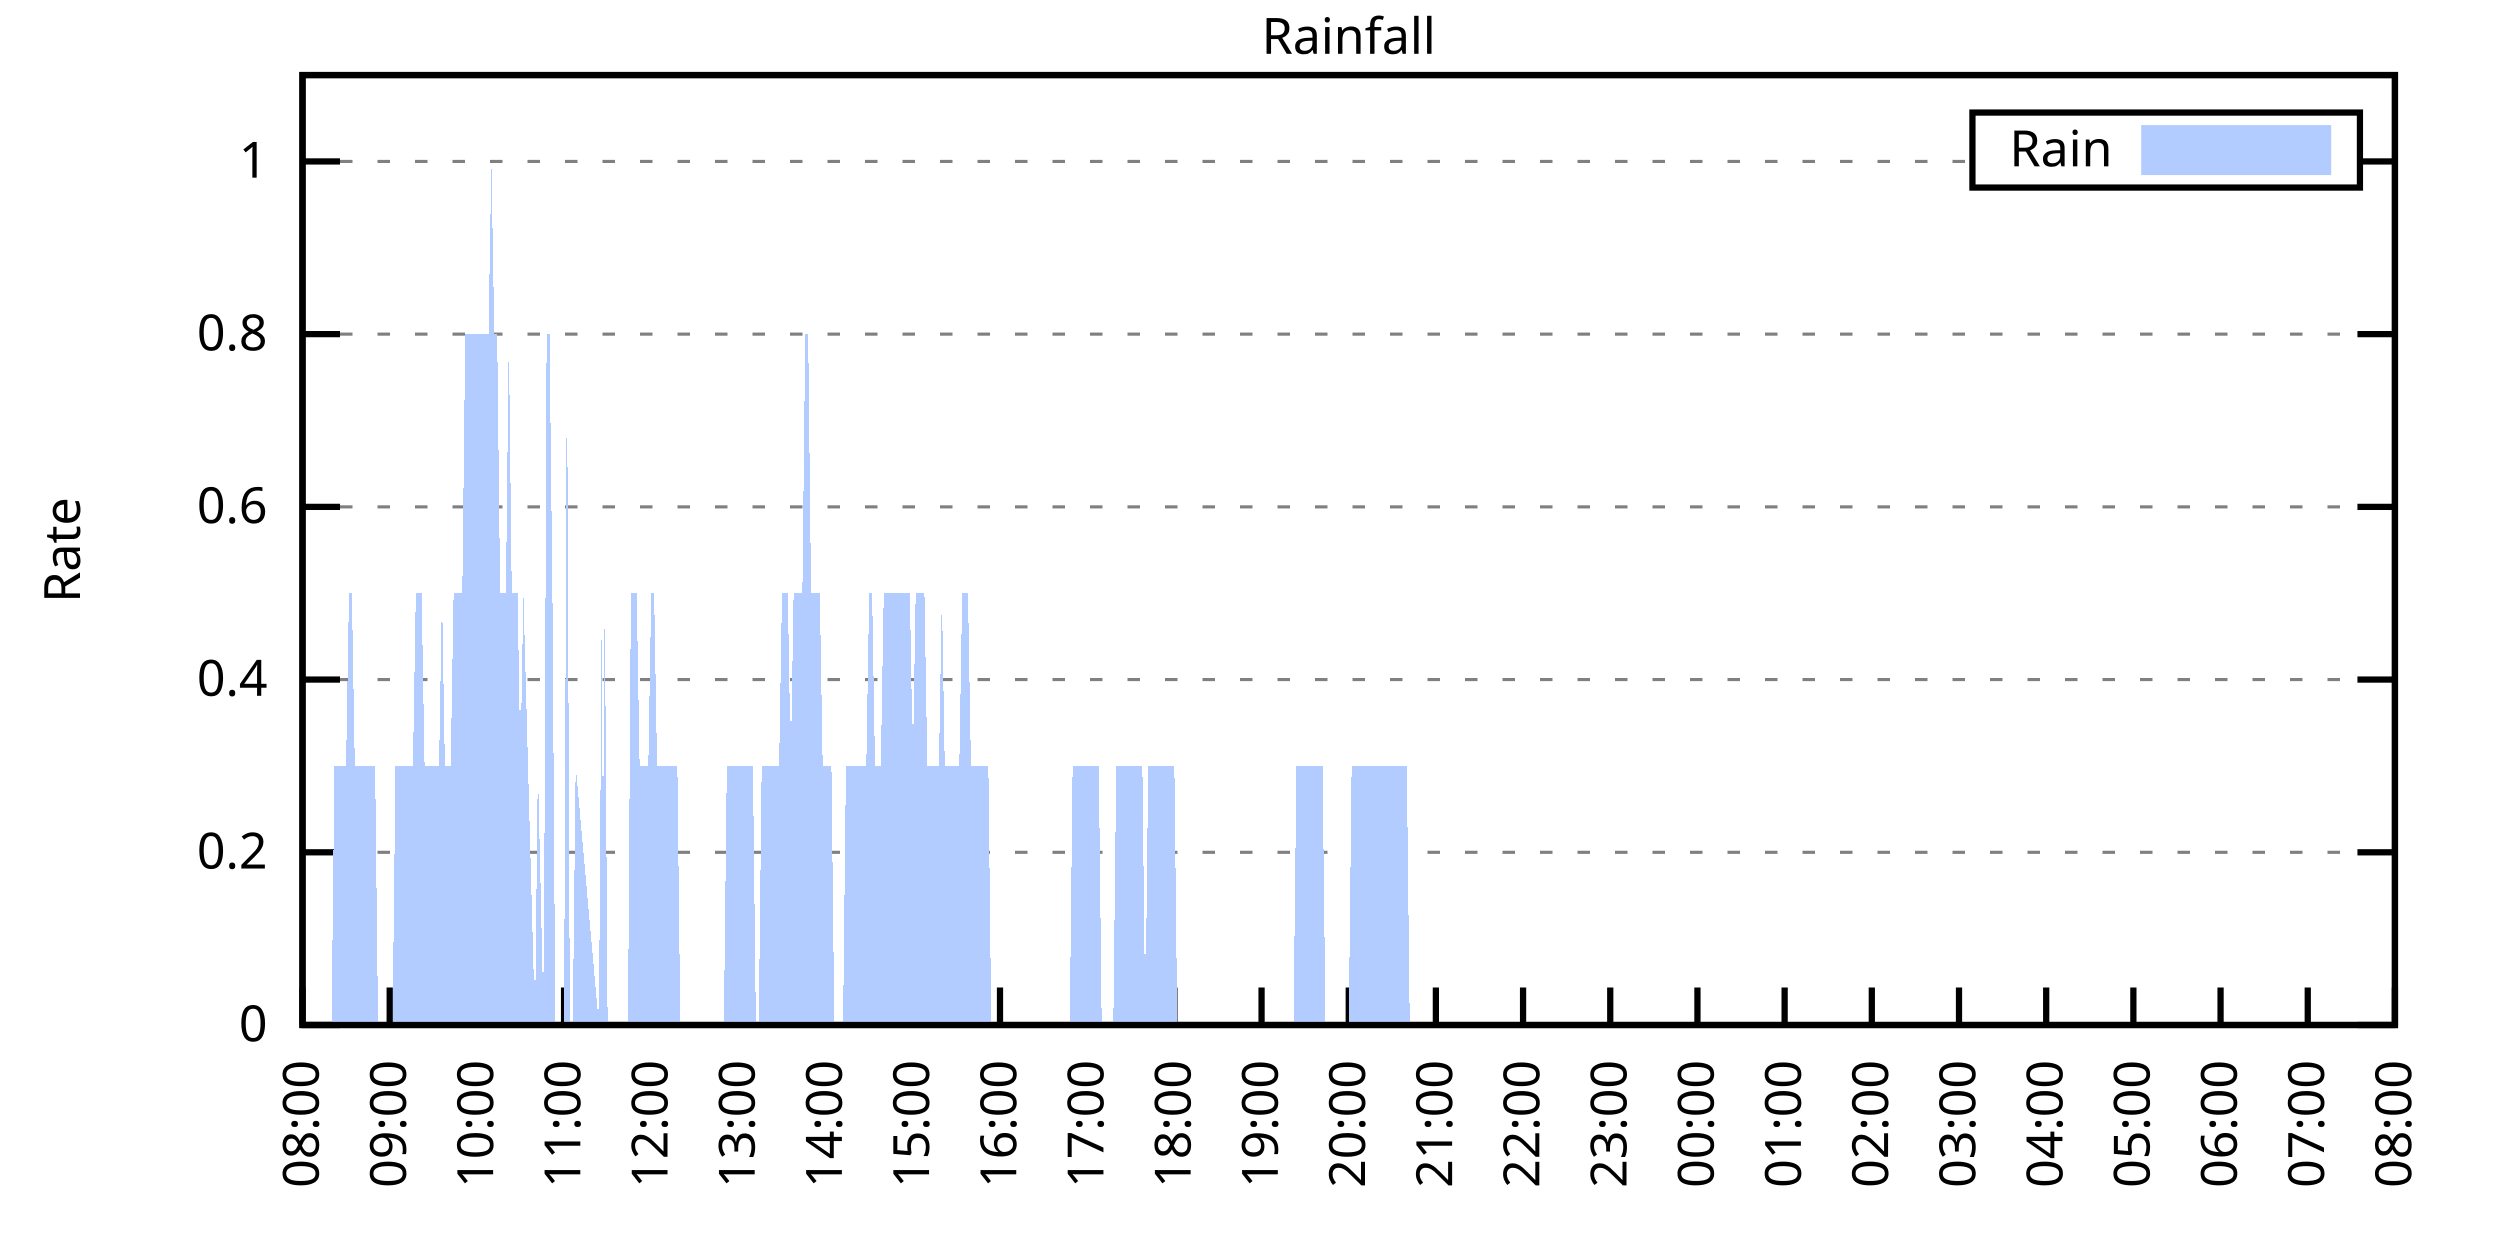
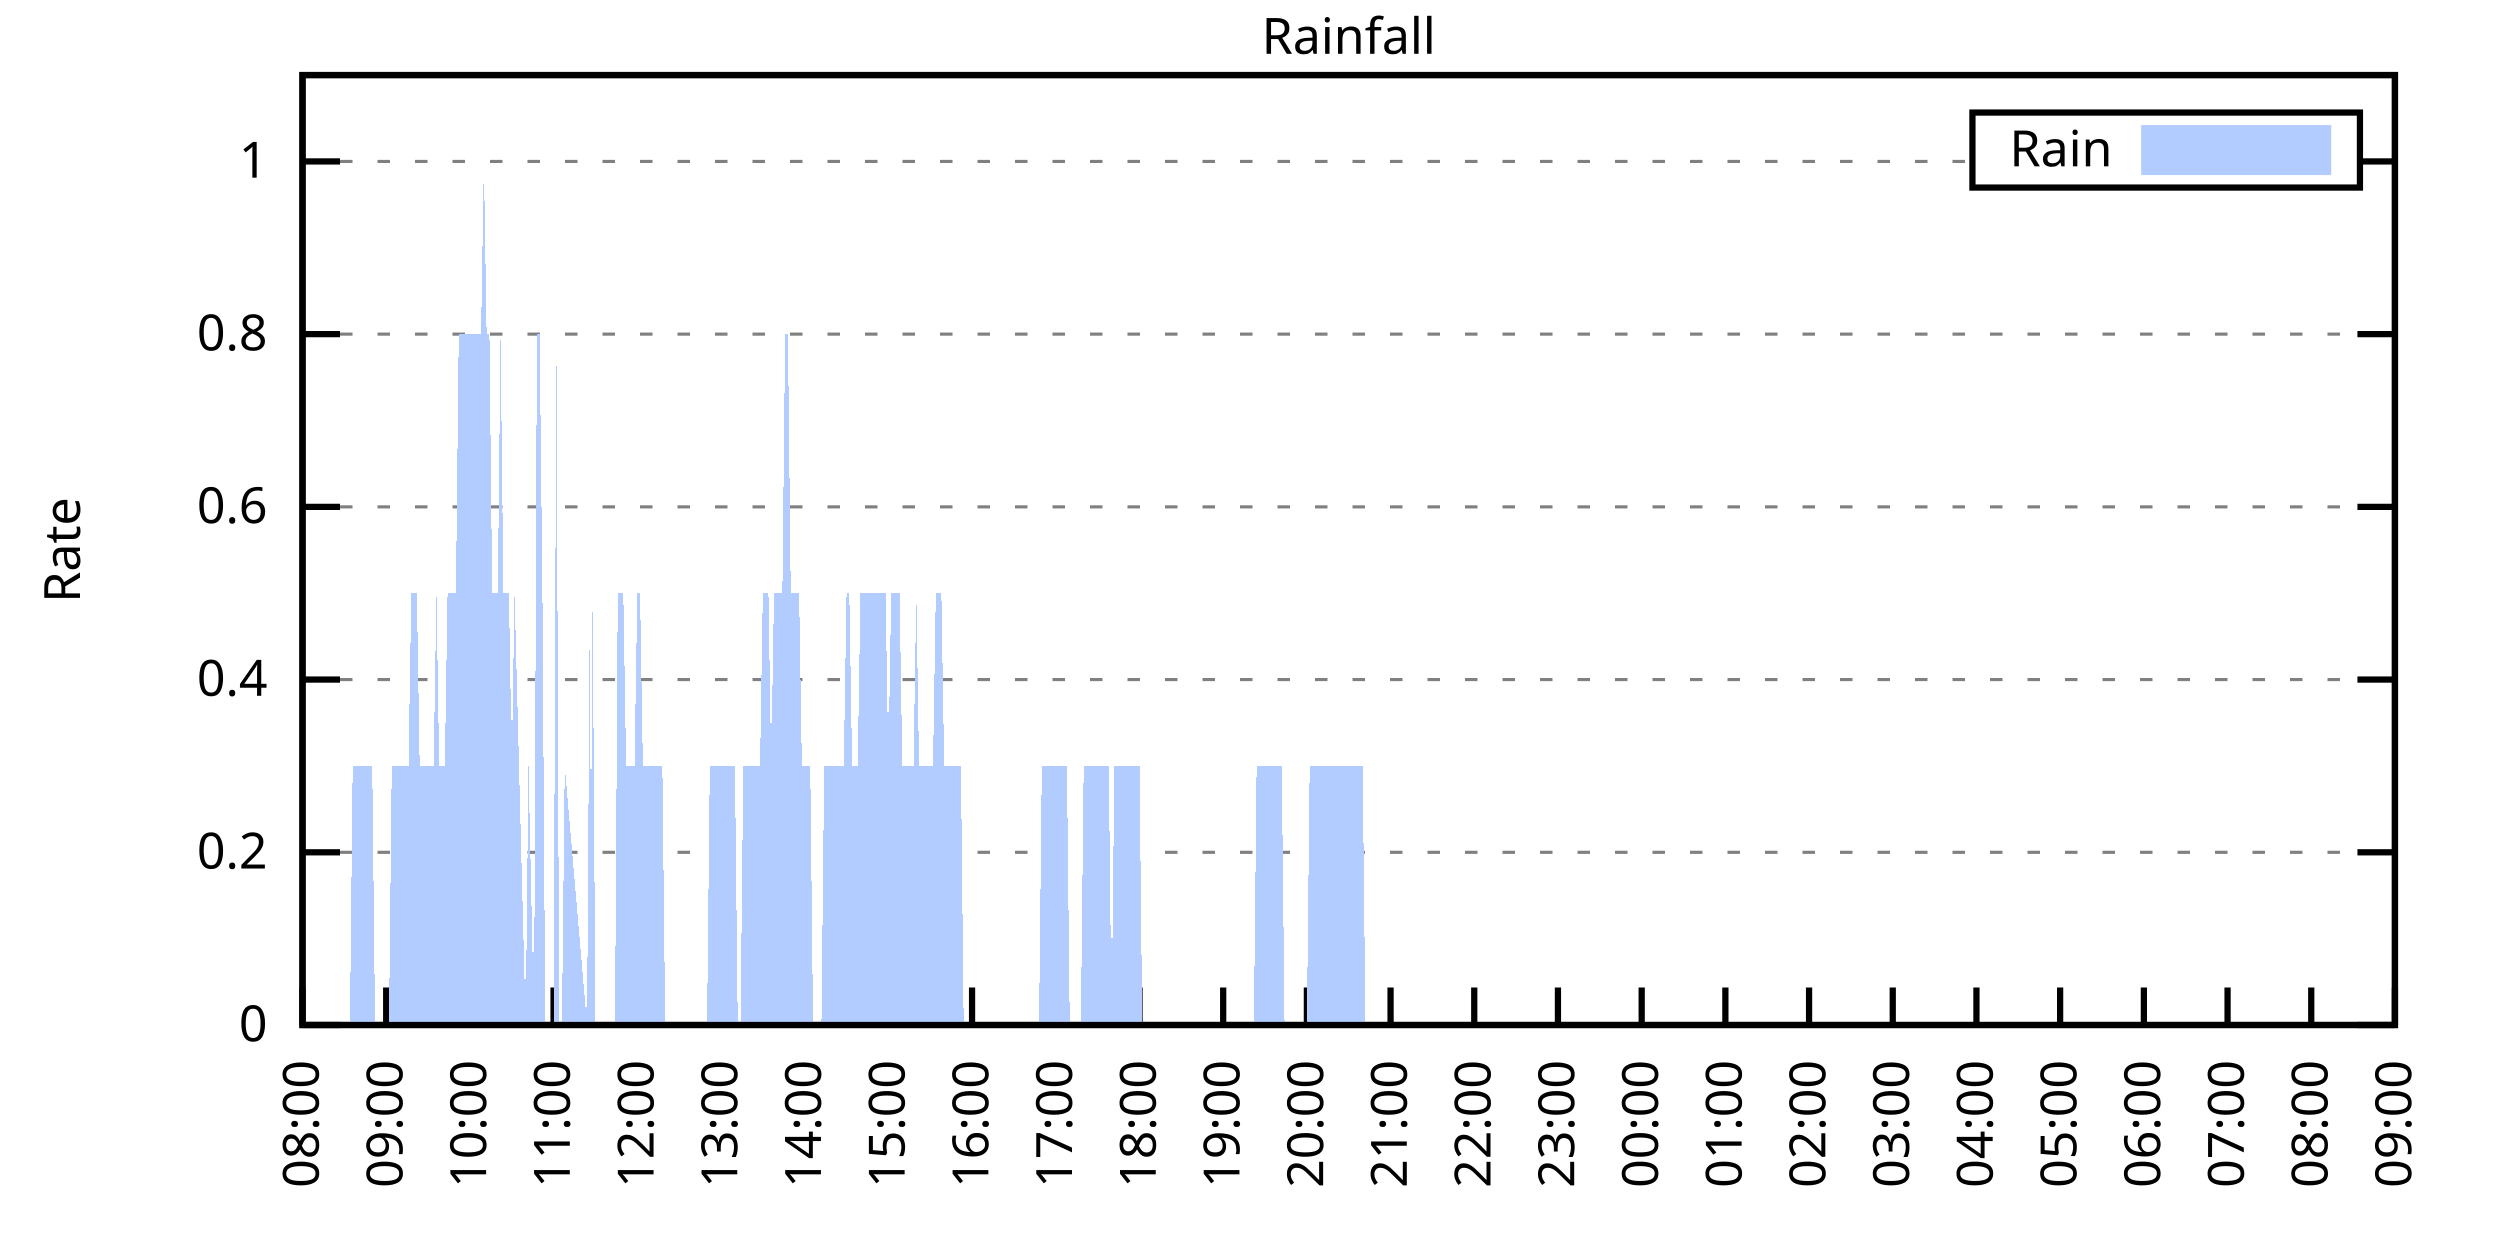
<svg xmlns="http://www.w3.org/2000/svg" xmlns:xlink="http://www.w3.org/1999/xlink" width="400" height="200" viewBox="0 0 400 200">
  <g id="gnuplot_canvas">
    <rect x="0" y="0" width="400" height="200" fill="none" />
    <defs>
      <circle id="gpDot" r="0.5" stroke-width="0.5" stroke="currentColor" />
      <path id="gpPt0" stroke-width="0.333" stroke="currentColor" d="M-1,0 h2 M0,-1 v2" />
      <path id="gpPt1" stroke-width="0.333" stroke="currentColor" d="M-1,-1 L1,1 M1,-1 L-1,1" />
      <path id="gpPt2" stroke-width="0.333" stroke="currentColor" d="M-1,0 L1,0 M0,-1 L0,1 M-1,-1 L1,1 M-1,1 L1,-1" />
      <rect id="gpPt3" stroke-width="0.333" stroke="currentColor" x="-1" y="-1" width="2" height="2" />
      <rect id="gpPt4" stroke-width="0.333" stroke="currentColor" fill="currentColor" x="-1" y="-1" width="2" height="2" />
      <circle id="gpPt5" stroke-width="0.333" stroke="currentColor" cx="0" cy="0" r="1" />
      <use xlink:href="#gpPt5" id="gpPt6" fill="currentColor" stroke="none" />
      <path id="gpPt7" stroke-width="0.333" stroke="currentColor" d="M0,-1.33 L-1.33,0.67 L1.33,0.67 z" />
      <use xlink:href="#gpPt7" id="gpPt8" fill="currentColor" stroke="none" />
      <use xlink:href="#gpPt7" id="gpPt9" stroke="currentColor" transform="rotate(180)" />
      <use xlink:href="#gpPt9" id="gpPt10" fill="currentColor" stroke="none" />
      <use xlink:href="#gpPt3" id="gpPt11" stroke="currentColor" transform="rotate(45)" />
      <use xlink:href="#gpPt11" id="gpPt12" fill="currentColor" stroke="none" />
      <path id="gpPt13" stroke-width="0.333" stroke="currentColor" d="M0,1.330 L1.265,0.411 L0.782,-1.067 L-0.782,-1.076 L-1.265,0.411 z" />
      <use xlink:href="#gpPt13" id="gpPt14" fill="currentColor" stroke="none" />
      <filter id="textbox" filterUnits="objectBoundingBox" x="0" y="0" height="1" width="1">
        <feFlood flood-color="white" flood-opacity="1" result="bgnd" />
        <feComposite in="SourceGraphic" in2="bgnd" operator="atop" />
      </filter>
      <filter id="greybox" filterUnits="objectBoundingBox" x="0" y="0" height="1" width="1">
        <feFlood flood-color="lightgrey" flood-opacity="1" result="grey" />
        <feComposite in="SourceGraphic" in2="grey" operator="atop" />
      </filter>
    </defs>
    <g fill="none" color="white" stroke="currentColor" stroke-width="1.00" stroke-linecap="butt" stroke-linejoin="miter">
</g>
    <g fill="none" color="black" stroke="currentColor" stroke-width="1.00" stroke-linecap="butt" stroke-linejoin="miter">
      <g stroke="none" shape-rendering="crispEdges">
        <polygon fill="rgb(255, 255, 255)" points="48.40,164.00 383.18,164.00 383.18,12.02 48.40,12.02 " />
      </g>
    </g>
    <g fill="none" color="black" stroke="currentColor" stroke-width="1.00" stroke-linecap="butt" stroke-linejoin="miter">
</g>
    <g fill="none" color="black" stroke="black" stroke-width="0.50" stroke-linecap="butt" stroke-linejoin="miter">
</g>
    <g fill="none" color="gray" stroke="currentColor" stroke-width="0.50" stroke-linecap="butt" stroke-linejoin="miter">
      <path stroke="gray" stroke-dasharray="2,4" class="gridline" d="M48.40,164.00 L383.19,164.00  " />
    </g>
    <g fill="none" color="gray" stroke="gray" stroke-width="1.00" stroke-linecap="butt" stroke-linejoin="miter">
</g>
    <g fill="none" color="black" stroke="currentColor" stroke-width="1.00" stroke-linecap="butt" stroke-linejoin="miter">
      <path stroke="black" d="M48.40,164.00 L54.40,164.00 M383.19,164.00 L377.19,164.00  " />
      <g transform="translate(42.80,166.60)" stroke="none" fill="black" font-family="Sans" font-size="8.00" text-anchor="end">
        <text>
          <tspan font-family="Sans"> 0</tspan>
        </text>
      </g>
    </g>
    <g fill="none" color="black" stroke="currentColor" stroke-width="1.00" stroke-linecap="butt" stroke-linejoin="miter">
</g>
    <g fill="none" color="black" stroke="black" stroke-width="0.50" stroke-linecap="butt" stroke-linejoin="miter">
</g>
    <g fill="none" color="gray" stroke="currentColor" stroke-width="0.50" stroke-linecap="butt" stroke-linejoin="miter">
      <path stroke="gray" stroke-dasharray="2,4" class="gridline" d="M48.40,136.37 L383.19,136.37  " />
    </g>
    <g fill="none" color="gray" stroke="gray" stroke-width="1.00" stroke-linecap="butt" stroke-linejoin="miter">
</g>
    <g fill="none" color="black" stroke="currentColor" stroke-width="1.00" stroke-linecap="butt" stroke-linejoin="miter">
      <path stroke="black" d="M48.40,136.37 L54.40,136.37 M383.19,136.37 L377.19,136.37  " />
      <g transform="translate(42.80,138.97)" stroke="none" fill="black" font-family="Sans" font-size="8.00" text-anchor="end">
        <text>
          <tspan font-family="Sans"> 0.2</tspan>
        </text>
      </g>
    </g>
    <g fill="none" color="black" stroke="currentColor" stroke-width="1.00" stroke-linecap="butt" stroke-linejoin="miter">
</g>
    <g fill="none" color="black" stroke="black" stroke-width="0.50" stroke-linecap="butt" stroke-linejoin="miter">
</g>
    <g fill="none" color="gray" stroke="currentColor" stroke-width="0.50" stroke-linecap="butt" stroke-linejoin="miter">
      <path stroke="gray" stroke-dasharray="2,4" class="gridline" d="M48.40,108.73 L383.19,108.73  " />
    </g>
    <g fill="none" color="gray" stroke="gray" stroke-width="1.00" stroke-linecap="butt" stroke-linejoin="miter">
</g>
    <g fill="none" color="black" stroke="currentColor" stroke-width="1.00" stroke-linecap="butt" stroke-linejoin="miter">
      <path stroke="black" d="M48.40,108.73 L54.40,108.73 M383.19,108.73 L377.19,108.73  " />
      <g transform="translate(42.80,111.33)" stroke="none" fill="black" font-family="Sans" font-size="8.00" text-anchor="end">
        <text>
          <tspan font-family="Sans"> 0.4</tspan>
        </text>
      </g>
    </g>
    <g fill="none" color="black" stroke="currentColor" stroke-width="1.00" stroke-linecap="butt" stroke-linejoin="miter">
</g>
    <g fill="none" color="black" stroke="black" stroke-width="0.50" stroke-linecap="butt" stroke-linejoin="miter">
</g>
    <g fill="none" color="gray" stroke="currentColor" stroke-width="0.50" stroke-linecap="butt" stroke-linejoin="miter">
      <path stroke="gray" stroke-dasharray="2,4" class="gridline" d="M48.40,81.10 L383.19,81.10  " />
    </g>
    <g fill="none" color="gray" stroke="gray" stroke-width="1.00" stroke-linecap="butt" stroke-linejoin="miter">
</g>
    <g fill="none" color="black" stroke="currentColor" stroke-width="1.00" stroke-linecap="butt" stroke-linejoin="miter">
      <path stroke="black" d="M48.40,81.10 L54.40,81.10 M383.19,81.10 L377.19,81.10  " />
      <g transform="translate(42.80,83.70)" stroke="none" fill="black" font-family="Sans" font-size="8.00" text-anchor="end">
        <text>
          <tspan font-family="Sans"> 0.6</tspan>
        </text>
      </g>
    </g>
    <g fill="none" color="black" stroke="currentColor" stroke-width="1.00" stroke-linecap="butt" stroke-linejoin="miter">
</g>
    <g fill="none" color="black" stroke="black" stroke-width="0.50" stroke-linecap="butt" stroke-linejoin="miter">
</g>
    <g fill="none" color="gray" stroke="currentColor" stroke-width="0.50" stroke-linecap="butt" stroke-linejoin="miter">
      <path stroke="gray" stroke-dasharray="2,4" class="gridline" d="M48.40,53.46 L383.19,53.46  " />
    </g>
    <g fill="none" color="gray" stroke="gray" stroke-width="1.00" stroke-linecap="butt" stroke-linejoin="miter">
</g>
    <g fill="none" color="black" stroke="currentColor" stroke-width="1.00" stroke-linecap="butt" stroke-linejoin="miter">
      <path stroke="black" d="M48.40,53.46 L54.40,53.46 M383.19,53.46 L377.19,53.46  " />
      <g transform="translate(42.80,56.06)" stroke="none" fill="black" font-family="Sans" font-size="8.00" text-anchor="end">
        <text>
          <tspan font-family="Sans"> 0.8</tspan>
        </text>
      </g>
    </g>
    <g fill="none" color="black" stroke="currentColor" stroke-width="1.00" stroke-linecap="butt" stroke-linejoin="miter">
</g>
    <g fill="none" color="black" stroke="black" stroke-width="0.50" stroke-linecap="butt" stroke-linejoin="miter">
</g>
    <g fill="none" color="gray" stroke="currentColor" stroke-width="0.50" stroke-linecap="butt" stroke-linejoin="miter">
      <path stroke="gray" stroke-dasharray="2,4" class="gridline" d="M48.40,25.83 L315.59,25.83 M377.59,25.83 L383.19,25.83  " />
    </g>
    <g fill="none" color="gray" stroke="gray" stroke-width="1.00" stroke-linecap="butt" stroke-linejoin="miter">
</g>
    <g fill="none" color="black" stroke="currentColor" stroke-width="1.00" stroke-linecap="butt" stroke-linejoin="miter">
      <path stroke="black" d="M48.40,25.83 L54.40,25.83 M383.19,25.83 L377.19,25.83  " />
      <g transform="translate(42.80,28.43)" stroke="none" fill="black" font-family="Sans" font-size="8.00" text-anchor="end">
        <text>
          <tspan font-family="Sans"> 1</tspan>
        </text>
      </g>
    </g>
    <g fill="none" color="black" stroke="currentColor" stroke-width="1.00" stroke-linecap="butt" stroke-linejoin="miter">
      <path stroke="black" d="M48.40,164.00 L48.40,158.00  " />
      <g transform="translate(51.00,169.60) rotate(270.00)" stroke="none" fill="black" font-family="Sans" font-size="8.00" text-anchor="end">
        <text>
          <tspan font-family="Sans">08:00</tspan>
        </text>
      </g>
    </g>
    <g fill="none" color="black" stroke="currentColor" stroke-width="1.00" stroke-linecap="butt" stroke-linejoin="miter">
-       <path stroke="black" d="M62.35,164.00 L62.35,158.00  " />
-       <g transform="translate(64.95,169.60) rotate(270.00)" stroke="none" fill="black" font-family="Sans" font-size="8.00" text-anchor="end">
+       <path stroke="black" d="M61.79,164.00 L61.79,158.00  " />
+       <g transform="translate(64.39,169.60) rotate(270.00)" stroke="none" fill="black" font-family="Sans" font-size="8.00" text-anchor="end">
        <text>
          <tspan font-family="Sans">09:00</tspan>
        </text>
      </g>
    </g>
    <g fill="none" color="black" stroke="currentColor" stroke-width="1.00" stroke-linecap="butt" stroke-linejoin="miter">
-       <path stroke="black" d="M76.30,164.00 L76.30,158.00  " />
-       <g transform="translate(78.90,169.60) rotate(270.00)" stroke="none" fill="black" font-family="Sans" font-size="8.00" text-anchor="end">
+       <path stroke="black" d="M75.18,164.00 L75.18,158.00  " />
+       <g transform="translate(77.78,169.60) rotate(270.00)" stroke="none" fill="black" font-family="Sans" font-size="8.00" text-anchor="end">
        <text>
          <tspan font-family="Sans">10:00</tspan>
        </text>
      </g>
    </g>
    <g fill="none" color="black" stroke="currentColor" stroke-width="1.00" stroke-linecap="butt" stroke-linejoin="miter">
-       <path stroke="black" d="M90.25,164.00 L90.25,158.00  " />
-       <g transform="translate(92.85,169.60) rotate(270.00)" stroke="none" fill="black" font-family="Sans" font-size="8.00" text-anchor="end">
+       <path stroke="black" d="M88.57,164.00 L88.57,158.00  " />
+       <g transform="translate(91.17,169.60) rotate(270.00)" stroke="none" fill="black" font-family="Sans" font-size="8.00" text-anchor="end">
        <text>
          <tspan font-family="Sans">11:00</tspan>
        </text>
      </g>
    </g>
    <g fill="none" color="black" stroke="currentColor" stroke-width="1.00" stroke-linecap="butt" stroke-linejoin="miter">
-       <path stroke="black" d="M104.20,164.00 L104.20,158.00  " />
-       <g transform="translate(106.80,169.60) rotate(270.00)" stroke="none" fill="black" font-family="Sans" font-size="8.00" text-anchor="end">
+       <path stroke="black" d="M101.97,164.00 L101.97,158.00  " />
+       <g transform="translate(104.57,169.60) rotate(270.00)" stroke="none" fill="black" font-family="Sans" font-size="8.00" text-anchor="end">
        <text>
          <tspan font-family="Sans">12:00</tspan>
        </text>
      </g>
    </g>
    <g fill="none" color="black" stroke="currentColor" stroke-width="1.00" stroke-linecap="butt" stroke-linejoin="miter">
-       <path stroke="black" d="M118.15,164.00 L118.15,158.00  " />
-       <g transform="translate(120.75,169.60) rotate(270.00)" stroke="none" fill="black" font-family="Sans" font-size="8.00" text-anchor="end">
+       <path stroke="black" d="M115.36,164.00 L115.36,158.00  " />
+       <g transform="translate(117.96,169.60) rotate(270.00)" stroke="none" fill="black" font-family="Sans" font-size="8.00" text-anchor="end">
        <text>
          <tspan font-family="Sans">13:00</tspan>
        </text>
      </g>
    </g>
    <g fill="none" color="black" stroke="currentColor" stroke-width="1.00" stroke-linecap="butt" stroke-linejoin="miter">
-       <path stroke="black" d="M132.10,164.00 L132.10,158.00  " />
-       <g transform="translate(134.70,169.60) rotate(270.00)" stroke="none" fill="black" font-family="Sans" font-size="8.00" text-anchor="end">
+       <path stroke="black" d="M128.75,164.00 L128.75,158.00  " />
+       <g transform="translate(131.35,169.60) rotate(270.00)" stroke="none" fill="black" font-family="Sans" font-size="8.00" text-anchor="end">
        <text>
          <tspan font-family="Sans">14:00</tspan>
        </text>
      </g>
    </g>
    <g fill="none" color="black" stroke="currentColor" stroke-width="1.00" stroke-linecap="butt" stroke-linejoin="miter">
-       <path stroke="black" d="M146.05,164.00 L146.05,158.00  " />
-       <g transform="translate(148.65,169.60) rotate(270.00)" stroke="none" fill="black" font-family="Sans" font-size="8.00" text-anchor="end">
+       <path stroke="black" d="M142.14,164.00 L142.14,158.00  " />
+       <g transform="translate(144.74,169.60) rotate(270.00)" stroke="none" fill="black" font-family="Sans" font-size="8.00" text-anchor="end">
        <text>
          <tspan font-family="Sans">15:00</tspan>
        </text>
      </g>
    </g>
    <g fill="none" color="black" stroke="currentColor" stroke-width="1.00" stroke-linecap="butt" stroke-linejoin="miter">
-       <path stroke="black" d="M160.00,164.00 L160.00,158.00  " />
-       <g transform="translate(162.60,169.60) rotate(270.00)" stroke="none" fill="black" font-family="Sans" font-size="8.00" text-anchor="end">
+       <path stroke="black" d="M155.53,164.00 L155.53,158.00  " />
+       <g transform="translate(158.13,169.60) rotate(270.00)" stroke="none" fill="black" font-family="Sans" font-size="8.00" text-anchor="end">
        <text>
          <tspan font-family="Sans">16:00</tspan>
        </text>
      </g>
    </g>
    <g fill="none" color="black" stroke="currentColor" stroke-width="1.00" stroke-linecap="butt" stroke-linejoin="miter">
-       <path stroke="black" d="M173.95,164.00 L173.95,158.00  " />
-       <g transform="translate(176.55,169.60) rotate(270.00)" stroke="none" fill="black" font-family="Sans" font-size="8.00" text-anchor="end">
+       <path stroke="black" d="M168.92,164.00 L168.92,158.00  " />
+       <g transform="translate(171.52,169.60) rotate(270.00)" stroke="none" fill="black" font-family="Sans" font-size="8.00" text-anchor="end">
        <text>
          <tspan font-family="Sans">17:00</tspan>
        </text>
      </g>
    </g>
    <g fill="none" color="black" stroke="currentColor" stroke-width="1.00" stroke-linecap="butt" stroke-linejoin="miter">
-       <path stroke="black" d="M187.90,164.00 L187.90,158.00  " />
-       <g transform="translate(190.50,169.60) rotate(270.00)" stroke="none" fill="black" font-family="Sans" font-size="8.00" text-anchor="end">
+       <path stroke="black" d="M182.32,164.00 L182.32,158.00  " />
+       <g transform="translate(184.92,169.60) rotate(270.00)" stroke="none" fill="black" font-family="Sans" font-size="8.00" text-anchor="end">
        <text>
          <tspan font-family="Sans">18:00</tspan>
        </text>
      </g>
    </g>
    <g fill="none" color="black" stroke="currentColor" stroke-width="1.00" stroke-linecap="butt" stroke-linejoin="miter">
-       <path stroke="black" d="M201.85,164.00 L201.85,158.00  " />
-       <g transform="translate(204.45,169.60) rotate(270.00)" stroke="none" fill="black" font-family="Sans" font-size="8.00" text-anchor="end">
+       <path stroke="black" d="M195.71,164.00 L195.71,158.00  " />
+       <g transform="translate(198.31,169.60) rotate(270.00)" stroke="none" fill="black" font-family="Sans" font-size="8.00" text-anchor="end">
        <text>
          <tspan font-family="Sans">19:00</tspan>
        </text>
      </g>
    </g>
    <g fill="none" color="black" stroke="currentColor" stroke-width="1.00" stroke-linecap="butt" stroke-linejoin="miter">
-       <path stroke="black" d="M215.80,164.00 L215.80,158.00  " />
-       <g transform="translate(218.40,169.60) rotate(270.00)" stroke="none" fill="black" font-family="Sans" font-size="8.00" text-anchor="end">
+       <path stroke="black" d="M209.10,164.00 L209.10,158.00  " />
+       <g transform="translate(211.70,169.60) rotate(270.00)" stroke="none" fill="black" font-family="Sans" font-size="8.00" text-anchor="end">
        <text>
          <tspan font-family="Sans">20:00</tspan>
        </text>
      </g>
    </g>
    <g fill="none" color="black" stroke="currentColor" stroke-width="1.00" stroke-linecap="butt" stroke-linejoin="miter">
-       <path stroke="black" d="M229.74,164.00 L229.74,158.00  " />
-       <g transform="translate(232.34,169.60) rotate(270.00)" stroke="none" fill="black" font-family="Sans" font-size="8.00" text-anchor="end">
+       <path stroke="black" d="M222.49,164.00 L222.49,158.00  " />
+       <g transform="translate(225.09,169.60) rotate(270.00)" stroke="none" fill="black" font-family="Sans" font-size="8.00" text-anchor="end">
        <text>
          <tspan font-family="Sans">21:00</tspan>
        </text>
      </g>
    </g>
    <g fill="none" color="black" stroke="currentColor" stroke-width="1.00" stroke-linecap="butt" stroke-linejoin="miter">
-       <path stroke="black" d="M243.69,164.00 L243.69,158.00  " />
-       <g transform="translate(246.29,169.60) rotate(270.00)" stroke="none" fill="black" font-family="Sans" font-size="8.00" text-anchor="end">
+       <path stroke="black" d="M235.88,164.00 L235.88,158.00  " />
+       <g transform="translate(238.48,169.60) rotate(270.00)" stroke="none" fill="black" font-family="Sans" font-size="8.00" text-anchor="end">
        <text>
          <tspan font-family="Sans">22:00</tspan>
        </text>
      </g>
    </g>
    <g fill="none" color="black" stroke="currentColor" stroke-width="1.00" stroke-linecap="butt" stroke-linejoin="miter">
-       <path stroke="black" d="M257.64,164.00 L257.64,158.00  " />
-       <g transform="translate(260.24,169.60) rotate(270.00)" stroke="none" fill="black" font-family="Sans" font-size="8.00" text-anchor="end">
+       <path stroke="black" d="M249.27,164.00 L249.27,158.00  " />
+       <g transform="translate(251.87,169.60) rotate(270.00)" stroke="none" fill="black" font-family="Sans" font-size="8.00" text-anchor="end">
        <text>
          <tspan font-family="Sans">23:00</tspan>
        </text>
      </g>
    </g>
    <g fill="none" color="black" stroke="currentColor" stroke-width="1.00" stroke-linecap="butt" stroke-linejoin="miter">
-       <path stroke="black" d="M271.59,164.00 L271.59,158.00  " />
-       <g transform="translate(274.19,169.60) rotate(270.00)" stroke="none" fill="black" font-family="Sans" font-size="8.00" text-anchor="end">
+       <path stroke="black" d="M262.67,164.00 L262.67,158.00  " />
+       <g transform="translate(265.27,169.60) rotate(270.00)" stroke="none" fill="black" font-family="Sans" font-size="8.00" text-anchor="end">
        <text>
          <tspan font-family="Sans">00:00</tspan>
        </text>
      </g>
    </g>
    <g fill="none" color="black" stroke="currentColor" stroke-width="1.00" stroke-linecap="butt" stroke-linejoin="miter">
-       <path stroke="black" d="M285.54,164.00 L285.54,158.00  " />
-       <g transform="translate(288.14,169.60) rotate(270.00)" stroke="none" fill="black" font-family="Sans" font-size="8.00" text-anchor="end">
+       <path stroke="black" d="M276.06,164.00 L276.06,158.00  " />
+       <g transform="translate(278.66,169.60) rotate(270.00)" stroke="none" fill="black" font-family="Sans" font-size="8.00" text-anchor="end">
        <text>
          <tspan font-family="Sans">01:00</tspan>
        </text>
      </g>
    </g>
    <g fill="none" color="black" stroke="currentColor" stroke-width="1.00" stroke-linecap="butt" stroke-linejoin="miter">
-       <path stroke="black" d="M299.49,164.00 L299.49,158.00  " />
-       <g transform="translate(302.09,169.60) rotate(270.00)" stroke="none" fill="black" font-family="Sans" font-size="8.00" text-anchor="end">
+       <path stroke="black" d="M289.45,164.00 L289.45,158.00  " />
+       <g transform="translate(292.05,169.60) rotate(270.00)" stroke="none" fill="black" font-family="Sans" font-size="8.00" text-anchor="end">
        <text>
          <tspan font-family="Sans">02:00</tspan>
        </text>
      </g>
    </g>
    <g fill="none" color="black" stroke="currentColor" stroke-width="1.00" stroke-linecap="butt" stroke-linejoin="miter">
-       <path stroke="black" d="M313.44,164.00 L313.44,158.00  " />
-       <g transform="translate(316.04,169.60) rotate(270.00)" stroke="none" fill="black" font-family="Sans" font-size="8.00" text-anchor="end">
+       <path stroke="black" d="M302.84,164.00 L302.84,158.00  " />
+       <g transform="translate(305.44,169.60) rotate(270.00)" stroke="none" fill="black" font-family="Sans" font-size="8.00" text-anchor="end">
        <text>
          <tspan font-family="Sans">03:00</tspan>
        </text>
      </g>
    </g>
    <g fill="none" color="black" stroke="currentColor" stroke-width="1.00" stroke-linecap="butt" stroke-linejoin="miter">
-       <path stroke="black" d="M327.39,164.00 L327.39,158.00  " />
-       <g transform="translate(329.99,169.60) rotate(270.00)" stroke="none" fill="black" font-family="Sans" font-size="8.00" text-anchor="end">
+       <path stroke="black" d="M316.23,164.00 L316.23,158.00  " />
+       <g transform="translate(318.83,169.60) rotate(270.00)" stroke="none" fill="black" font-family="Sans" font-size="8.00" text-anchor="end">
        <text>
          <tspan font-family="Sans">04:00</tspan>
        </text>
      </g>
    </g>
    <g fill="none" color="black" stroke="currentColor" stroke-width="1.00" stroke-linecap="butt" stroke-linejoin="miter">
-       <path stroke="black" d="M341.34,164.00 L341.34,158.00  " />
-       <g transform="translate(343.94,169.60) rotate(270.00)" stroke="none" fill="black" font-family="Sans" font-size="8.00" text-anchor="end">
+       <path stroke="black" d="M329.62,164.00 L329.62,158.00  " />
+       <g transform="translate(332.22,169.60) rotate(270.00)" stroke="none" fill="black" font-family="Sans" font-size="8.00" text-anchor="end">
        <text>
          <tspan font-family="Sans">05:00</tspan>
        </text>
      </g>
    </g>
    <g fill="none" color="black" stroke="currentColor" stroke-width="1.00" stroke-linecap="butt" stroke-linejoin="miter">
-       <path stroke="black" d="M355.29,164.00 L355.29,158.00  " />
-       <g transform="translate(357.89,169.60) rotate(270.00)" stroke="none" fill="black" font-family="Sans" font-size="8.00" text-anchor="end">
+       <path stroke="black" d="M343.02,164.00 L343.02,158.00  " />
+       <g transform="translate(345.62,169.60) rotate(270.00)" stroke="none" fill="black" font-family="Sans" font-size="8.00" text-anchor="end">
        <text>
          <tspan font-family="Sans">06:00</tspan>
        </text>
      </g>
    </g>
    <g fill="none" color="black" stroke="currentColor" stroke-width="1.00" stroke-linecap="butt" stroke-linejoin="miter">
-       <path stroke="black" d="M369.24,164.00 L369.24,158.00  " />
-       <g transform="translate(371.84,169.60) rotate(270.00)" stroke="none" fill="black" font-family="Sans" font-size="8.00" text-anchor="end">
+       <path stroke="black" d="M356.41,164.00 L356.41,158.00  " />
+       <g transform="translate(359.01,169.60) rotate(270.00)" stroke="none" fill="black" font-family="Sans" font-size="8.00" text-anchor="end">
        <text>
          <tspan font-family="Sans">07:00</tspan>
+         </text>
+       </g>
+     </g>
+     <g fill="none" color="black" stroke="currentColor" stroke-width="1.00" stroke-linecap="butt" stroke-linejoin="miter">
+       <path stroke="black" d="M369.80,164.00 L369.80,158.00  " />
+       <g transform="translate(372.40,169.60) rotate(270.00)" stroke="none" fill="black" font-family="Sans" font-size="8.00" text-anchor="end">
+         <text>
+           <tspan font-family="Sans">08:00</tspan>
        </text>
      </g>
    </g>
    <g fill="none" color="black" stroke="currentColor" stroke-width="1.00" stroke-linecap="butt" stroke-linejoin="miter">
      <path stroke="black" d="M383.19,164.00 L383.19,158.00  " />
      <g transform="translate(385.79,169.60) rotate(270.00)" stroke="none" fill="black" font-family="Sans" font-size="8.00" text-anchor="end">
        <text>
-           <tspan font-family="Sans">08:00</tspan>
+           <tspan font-family="Sans">09:00</tspan>
        </text>
      </g>
    </g>
    <g fill="none" color="black" stroke="currentColor" stroke-width="1.00" stroke-linecap="butt" stroke-linejoin="miter">
</g>
    <g fill="none" color="black" stroke="currentColor" stroke-width="1.00" stroke-linecap="butt" stroke-linejoin="miter">
      <path stroke="black" d="M48.40,12.01 L48.40,164.00 L383.19,164.00 L383.19,12.01 L48.40,12.01 Z  " />
    </g>
    <g fill="none" color="black" stroke="currentColor" stroke-width="1.00" stroke-linecap="butt" stroke-linejoin="miter">
</g>
    <g fill="none" color="black" stroke="currentColor" stroke-width="1.00" stroke-linecap="butt" stroke-linejoin="miter">
      <path stroke="black" d="M315.59,30.01 L315.59,18.01 L377.59,18.01 L377.59,30.01 L315.59,30.01 Z  " />
    </g>
    <g id="Rainfall_plot_1">
      <g fill="none" color="white" stroke="black" stroke-width="2.00" stroke-linecap="butt" stroke-linejoin="miter">
</g>
      <g fill="none" color="black" stroke="currentColor" stroke-width="2.00" stroke-linecap="butt" stroke-linejoin="miter">
        <g transform="translate(337.99,26.61)" stroke="none" fill="black" font-family="Sans" font-size="8.00" text-anchor="end">
          <text>
            <tspan font-family="Sans">Rain</tspan>
          </text>
        </g>
      </g>
      <g fill="none" color="black" stroke="currentColor" stroke-width="2.00" stroke-linecap="butt" stroke-linejoin="miter">
        <g stroke="none" shape-rendering="crispEdges">
          <polygon fill="rgb(178, 204, 255)" points="343.59,27.01 371.99,27.01 371.99,21.01 343.59,21.01 " />
        </g>
        <path stroke="rgb(178, 204, 255)" d="M343.59,27.01 L371.99,27.01 L371.99,21.01 L343.59,21.01 L343.59,27.01 Z  " />
      </g>
      <g fill="none" color="black" stroke="currentColor" stroke-width="2.00" stroke-linecap="butt" stroke-linejoin="miter">
        <g stroke="none" shape-rendering="crispEdges">
-           <polygon fill="rgb(178, 204, 255)" points="48.86,164.00 49.33,164.00 49.79,164.00 50.26,164.00 50.72,164.00 51.19,164.00 51.65,164.00 52.12,164.00 52.58,164.00 53.05,164.00 53.51,122.55 53.98,122.55 54.44,122.55 54.91,122.55 55.37,122.55 55.84,94.91 56.30,94.91 56.77,122.55 57.23,122.55 57.70,122.55 58.16,122.55 58.63,122.55 59.09,122.55 59.56,122.55 60.02,122.55 60.49,164.00 60.95,164.00 61.42,164.00 61.88,164.00 62.35,164.00 62.81,164.00 63.28,122.55 63.74,122.55 64.21,122.55 64.67,122.55 65.14,122.55 65.60,122.55 66.07,122.55 66.53,94.91 67.00,94.91 67.46,94.91 67.93,122.55 68.39,122.55 68.86,122.55 69.32,122.55 69.79,122.55 70.25,122.55 70.72,94.91 71.18,122.55 71.65,122.55 72.11,122.55 72.58,94.91 73.04,94.91 73.51,94.91 73.97,94.91 74.44,53.46 74.90,53.46 75.37,53.46 75.83,53.46 76.30,53.46 76.76,53.46 77.23,53.46 77.69,53.46 78.16,53.46 78.62,25.83 79.09,53.46 79.55,53.46 80.02,94.91 80.48,94.91 80.95,94.91 81.41,53.46 81.88,94.91 82.34,94.91 82.81,94.91 83.27,122.55 83.74,94.91 85.60,164.00 86.06,122.55 86.99,164.00 87.46,53.46 87.92,53.46 88.39,94.91 88.85,164.00 89.32,164.00 89.78,164.00 90.25,164.00 90.71,53.46 91.18,164.00 91.64,164.00 92.11,122.55 95.83,164.00 96.29,94.91 96.29,164.00 96.76,94.91 97.22,164.00 97.69,164.00 98.15,164.00 98.62,164.00 99.08,164.00 99.55,164.00 100.01,164.00 100.48,164.00 100.94,94.91 101.41,94.91 101.87,94.91 102.34,122.55 102.80,122.55 103.27,122.55 103.73,122.55 104.20,94.91 104.66,94.91 105.13,122.55 105.59,122.55 106.06,122.55 106.52,122.55 106.99,122.55 107.45,122.55 107.92,122.55 108.38,122.55 108.85,164.00 109.31,164.00 109.78,164.00 110.24,164.00 110.71,164.00 111.17,164.00 111.64,164.00 112.10,164.00 112.57,164.00 113.03,164.00 113.50,164.00 113.96,164.00 114.43,164.00 114.89,164.00 115.36,164.00 115.82,164.00 116.29,122.55 116.75,122.55 117.22,122.55 117.68,122.55 118.15,122.55 118.61,122.55 119.08,122.55 119.54,122.55 120.01,122.55 120.47,122.55 120.94,164.00 121.40,164.00 121.87,122.55 122.33,122.55 122.80,122.55 123.26,122.55 123.73,122.55 124.19,122.55 124.66,122.55 125.12,94.91 125.59,94.91 126.05,94.91 126.52,122.55 126.98,94.91 127.45,94.91 127.91,94.91 128.38,94.91 128.84,53.46 129.31,53.46 129.77,94.91 130.24,94.91 130.70,94.91 131.17,94.91 131.63,122.55 132.10,122.55 132.56,122.55 133.03,122.55 133.49,164.00 133.96,164.00 134.42,164.00 134.89,164.00 135.35,122.55 135.82,122.55 136.28,122.55 136.75,122.55 137.21,122.55 137.68,122.55 138.14,122.55 138.61,122.55 139.07,94.91 139.54,94.91 140.00,122.55 140.47,122.55 140.93,122.55 141.40,94.91 141.86,94.91 142.33,94.91 142.79,94.91 143.26,94.91 143.72,94.91 144.19,94.91 144.65,94.91 145.12,94.91 145.58,94.91 146.05,122.55 146.51,94.91 146.98,94.91 147.44,94.91 147.91,94.91 148.37,122.55 148.84,122.55 149.30,122.55 149.77,122.55 150.23,122.55 150.70,94.91 151.16,122.55 151.63,122.55 152.09,122.55 152.56,122.55 153.02,122.55 153.49,122.55 153.95,94.91 154.42,94.91 154.88,94.91 155.35,122.55 155.81,122.55 156.28,122.55 156.74,122.55 157.21,122.55 157.67,122.55 158.14,122.55 158.60,164.00 159.07,164.00 159.53,164.00 160.00,164.00 160.46,164.00 160.93,164.00 161.39,164.00 161.86,164.00 162.32,164.00 162.79,164.00 163.25,164.00 163.72,164.00 164.18,164.00 164.65,164.00 165.11,164.00 165.58,164.00 166.04,164.00 166.51,164.00 166.97,164.00 167.44,164.00 167.90,164.00 168.37,164.00 168.83,164.00 169.30,164.00 169.76,164.00 170.23,164.00 170.69,164.00 171.16,164.00 171.62,122.55 172.09,122.55 172.55,122.55 173.02,122.55 173.48,122.55 173.95,122.55 174.41,122.55 174.88,122.55 175.34,122.55 175.81,122.55 176.27,164.00 176.74,164.00 177.20,164.00 177.67,164.00 178.13,164.00 178.60,122.55 179.06,122.55 179.53,122.55 179.99,122.55 180.46,122.55 180.92,122.55 181.39,122.55 181.85,122.55 182.32,122.55 182.78,122.55 183.25,164.00 183.71,122.55 184.18,122.55 184.64,122.55 185.11,122.55 185.57,122.55 186.04,122.55 186.50,122.55 186.97,122.55 187.43,122.55 187.90,122.55 188.36,164.00 188.83,164.00 189.29,164.00 189.76,164.00 190.22,164.00 190.69,164.00 191.15,164.00 191.62,164.00 192.08,164.00 192.55,164.00 193.01,164.00 193.48,164.00 193.94,164.00 194.41,164.00 194.87,164.00 195.34,164.00 195.80,164.00 196.27,164.00 196.73,164.00 197.20,164.00 197.66,164.00 198.13,164.00 198.59,164.00 199.06,164.00 199.52,164.00 199.99,164.00 200.45,164.00 200.92,164.00 201.38,164.00 201.85,164.00 202.31,164.00 202.78,164.00 203.24,164.00 203.71,164.00 204.17,164.00 204.64,164.00 205.10,164.00 205.57,164.00 206.03,164.00 206.50,164.00 206.96,164.00 207.43,122.55 207.89,122.55 208.36,122.55 208.82,122.55 209.29,122.55 209.75,122.55 210.22,122.55 210.68,122.55 211.15,122.55 211.61,122.55 212.08,164.00 212.54,164.00 213.01,164.00 213.47,164.00 213.94,164.00 214.40,164.00 214.87,164.00 215.33,164.00 215.80,164.00 216.26,122.55 216.72,122.55 217.19,122.55 217.65,122.55 218.12,122.55 218.58,122.55 219.05,122.55 219.51,122.55 219.98,122.55 220.44,122.55 220.91,122.55 221.37,122.55 221.84,122.55 222.30,122.55 222.77,122.55 223.23,122.55 223.70,122.55 224.16,122.55 224.63,122.55 225.09,122.55 225.56,164.00 226.02,164.00 226.49,164.00 226.95,164.00 227.42,164.00 227.88,164.00 228.35,164.00 228.81,164.00 229.28,164.00 229.74,164.00 230.21,164.00 230.67,164.00 231.14,164.00 231.60,164.00 232.07,164.00 232.53,164.00 233.00,164.00 233.46,164.00 233.93,164.00 234.39,164.00 234.86,164.00 235.32,164.00 235.79,164.00 236.25,164.00 236.72,164.00 237.18,164.00 237.65,164.00 238.11,164.00 238.58,164.00 239.04,164.00 239.51,164.00 239.97,164.00 240.44,164.00 240.90,164.00 241.37,164.00 241.83,164.00 242.30,164.00 242.76,164.00 243.23,164.00 243.69,164.00 244.16,164.00 244.62,164.00 245.09,164.00 245.55,164.00 246.02,164.00 246.48,164.00 246.95,164.00 247.41,164.00 247.88,164.00 248.34,164.00 248.81,164.00 249.27,164.00 249.74,164.00 250.20,164.00 250.67,164.00 251.13,164.00 251.60,164.00 252.06,164.00 252.53,164.00 252.99,164.00 253.46,164.00 253.92,164.00 254.39,164.00 254.85,164.00 255.32,164.00 255.78,164.00 256.25,164.00 256.71,164.00 257.18,164.00 257.64,164.00 258.11,164.00 258.57,164.00 259.04,164.00 259.50,164.00 259.97,164.00 260.43,164.00 260.90,164.00 261.36,164.00 261.83,164.00 262.29,164.00 262.76,164.00 263.22,164.00 263.69,164.00 264.15,164.00 264.62,164.00 265.08,164.00 265.55,164.00 266.01,164.00 266.48,164.00 266.94,164.00 267.41,164.00 267.87,164.00 268.34,164.00 268.80,164.00 269.27,164.00 269.73,164.00 270.20,164.00 270.66,164.00 271.13,164.00 271.59,164.00 272.06,164.00 272.52,164.00 272.99,164.00 273.45,164.00 273.92,164.00 274.38,164.00 274.85,164.00 275.31,164.00 275.78,164.00 276.24,164.00 276.71,164.00 277.17,164.00 277.64,164.00 278.10,164.00 278.57,164.00 279.03,164.00 279.50,164.00 279.96,164.00 280.43,164.00 280.89,164.00 281.36,164.00 281.82,164.00 282.29,164.00 282.75,164.00 283.22,164.00 283.68,164.00 284.15,164.00 284.61,164.00 285.08,164.00 285.54,164.00 286.01,164.00 286.47,164.00 286.94,164.00 287.40,164.00 287.87,164.00 288.33,164.00 288.80,164.00 289.26,164.00 289.73,164.00 290.19,164.00 290.66,164.00 291.12,164.00 291.59,164.00 292.05,164.00 292.52,164.00 292.98,164.00 293.45,164.00 293.91,164.00 294.38,164.00 294.84,164.00 295.31,164.00 295.77,164.00 296.24,164.00 296.70,164.00 297.17,164.00 297.63,164.00 298.10,164.00 298.56,164.00 299.03,164.00 299.49,164.00 299.96,164.00 300.42,164.00 300.89,164.00 301.35,164.00 301.82,164.00 302.28,164.00 302.75,164.00 303.21,164.00 303.68,164.00 304.14,164.00 304.61,164.00 305.07,164.00 305.54,164.00 306.00,164.00 306.47,164.00 306.93,164.00 307.40,164.00 307.86,164.00 308.33,164.00 308.79,164.00 309.26,164.00 309.72,164.00 310.19,164.00 310.65,164.00 311.12,164.00 311.58,164.00 312.05,164.00 312.51,164.00 312.98,164.00 313.44,164.00 313.91,164.00 314.37,164.00 314.84,164.00 315.30,164.00 315.77,164.00 316.23,164.00 316.70,164.00 317.16,164.00 317.63,164.00 318.09,164.00 318.56,164.00 319.02,164.00 319.49,164.00 319.95,164.00 320.42,164.00 320.88,164.00 321.35,164.00 321.81,164.00 322.28,164.00 322.74,164.00 323.21,164.00 323.67,164.00 324.14,164.00 324.60,164.00 325.07,164.00 325.53,164.00 326.00,164.00 326.46,164.00 326.93,164.00 327.39,164.00 327.86,164.00 328.32,164.00 328.79,164.00 329.25,164.00 329.72,164.00 330.18,164.00 330.65,164.00 331.11,164.00 331.58,164.00 332.04,164.00 332.51,164.00 332.97,164.00 333.44,164.00 333.90,164.00 334.37,164.00 334.83,164.00 335.30,164.00 335.76,164.00 336.23,164.00 336.69,164.00 337.16,164.00 337.62,164.00 338.09,164.00 338.55,164.00 339.02,164.00 339.48,164.00 339.95,164.00 340.41,164.00 340.88,164.00 341.34,164.00 341.81,164.00 342.27,164.00 342.74,164.00 343.20,164.00 343.67,164.00 344.13,164.00 344.60,164.00 345.06,164.00 345.53,164.00 345.99,164.00 346.46,164.00 346.92,164.00 347.39,164.00 347.85,164.00 348.32,164.00 348.78,164.00 349.25,164.00 349.71,164.00 350.18,164.00 350.64,164.00 351.11,164.00 351.57,164.00 352.04,164.00 352.50,164.00 352.97,164.00 353.43,164.00 353.90,164.00 354.36,164.00 354.83,164.00 355.29,164.00 355.76,164.00 356.22,164.00 356.69,164.00 357.15,164.00 357.62,164.00 358.08,164.00 358.55,164.00 359.01,164.00 359.48,164.00 359.94,164.00 360.41,164.00 360.87,164.00 361.34,164.00 361.80,164.00 362.27,164.00 362.73,164.00 363.20,164.00 363.66,164.00 364.13,164.00 364.59,164.00 365.06,164.00 365.52,164.00 365.99,164.00 366.45,164.00 366.92,164.00 367.38,164.00 367.85,164.00 368.31,164.00 368.78,164.00 369.24,164.00 369.71,164.00 370.17,164.00 370.64,164.00 371.10,164.00 371.57,164.00 372.03,164.00 372.50,164.00 372.96,164.00 373.43,164.00 373.89,164.00 374.36,164.00 374.82,164.00 375.29,164.00 375.75,164.00 376.22,164.00 376.68,164.00 377.15,164.00 377.61,164.00 378.08,164.00 378.54,164.00 379.01,164.00 379.47,164.00 379.94,164.00 380.40,164.00 380.87,164.00 381.33,164.00 381.80,164.00 382.26,164.00 382.73,164.00 383.19,164.00 383.19,164.00 48.86,164.00 " />
+           <polygon fill="rgb(178, 204, 255)" points="51.97,164.00 52.42,164.00 52.86,164.00 53.31,164.00 53.76,164.00 54.20,164.00 54.65,164.00 55.10,164.00 55.54,164.00 55.99,164.00 56.43,122.55 56.88,122.55 57.33,122.55 57.77,122.55 58.22,122.55 58.67,122.55 59.11,122.55 59.56,122.55 60.01,164.00 60.45,164.00 60.90,164.00 61.35,164.00 61.79,164.00 62.24,164.00 62.68,122.55 63.13,122.55 63.58,122.55 64.02,122.55 64.47,122.55 64.92,122.55 65.36,122.55 65.81,94.91 66.26,94.91 66.70,94.91 67.15,122.55 67.59,122.55 68.04,122.55 68.49,122.55 68.93,122.55 69.38,122.55 69.83,94.91 70.27,122.55 70.72,122.55 71.17,122.55 71.61,94.91 72.06,94.91 72.50,94.91 72.95,94.91 73.40,53.46 73.84,53.46 74.29,53.46 74.74,53.46 75.18,53.46 75.63,53.46 76.08,53.46 76.52,53.46 76.97,53.46 77.42,25.83 77.86,53.46 78.31,53.46 78.75,94.91 79.20,94.91 79.65,94.91 80.09,53.46 80.54,94.91 80.99,94.91 81.43,94.91 81.88,122.55 82.33,94.91 84.11,164.00 84.56,122.55 85.45,164.00 85.90,53.46 86.34,53.46 86.79,94.91 87.24,164.00 87.68,164.00 88.13,164.00 88.57,164.00 89.02,53.46 89.47,164.00 89.91,164.00 90.36,122.55 93.93,164.00 94.38,94.91 94.38,164.00 94.82,94.91 95.27,164.00 95.72,164.00 96.16,164.00 96.61,164.00 97.06,164.00 97.50,164.00 97.95,164.00 98.40,164.00 98.84,94.91 99.29,94.91 99.73,94.91 100.18,122.55 100.63,122.55 101.07,122.55 101.52,122.55 101.97,94.91 102.41,94.91 102.86,122.55 103.31,122.55 103.75,122.55 104.20,122.55 104.64,122.55 105.09,122.55 105.54,122.55 105.98,122.55 106.43,164.00 106.88,164.00 107.32,164.00 107.77,164.00 108.22,164.00 108.66,164.00 109.11,164.00 109.55,164.00 110.00,164.00 110.45,164.00 110.89,164.00 111.34,164.00 111.79,164.00 112.23,164.00 112.68,164.00 113.13,164.00 113.57,122.55 114.02,122.55 114.47,122.55 114.91,122.55 115.36,122.55 115.80,122.55 116.25,122.55 116.70,122.55 117.14,122.55 117.59,122.55 118.04,164.00 118.48,164.00 118.93,122.55 119.38,122.55 119.82,122.55 120.27,122.55 120.71,122.55 121.16,122.55 121.61,122.55 122.05,94.91 122.50,94.91 122.95,94.91 123.39,122.55 123.84,94.91 124.29,94.91 124.73,94.91 125.18,94.91 125.62,53.46 126.07,53.46 126.52,94.91 126.96,94.91 127.41,94.91 127.86,94.91 128.30,122.55 128.75,122.55 129.20,122.55 129.64,122.55 130.09,164.00 130.54,164.00 130.98,164.00 131.43,164.00 131.87,122.55 132.32,122.55 132.77,122.55 133.21,122.55 133.66,122.55 134.11,122.55 134.55,122.55 135.00,122.55 135.45,94.91 135.89,94.91 136.34,122.55 136.78,122.55 137.23,122.55 137.68,94.91 138.12,94.91 138.57,94.91 139.02,94.91 139.46,94.91 139.91,94.91 140.36,94.91 140.80,94.91 141.25,94.91 141.69,94.91 142.14,122.55 142.59,94.91 143.03,94.91 143.48,94.91 143.93,94.91 144.37,122.55 144.82,122.55 145.27,122.55 145.71,122.55 146.16,122.55 146.61,94.91 147.05,122.55 147.50,122.55 147.94,122.55 148.39,122.55 148.84,122.55 149.28,122.55 149.73,94.91 150.18,94.91 150.62,94.91 151.07,122.55 151.52,122.55 151.96,122.55 152.41,122.55 152.85,122.55 153.30,122.55 153.75,122.55 154.19,164.00 154.64,164.00 155.09,164.00 155.53,164.00 155.98,164.00 156.43,164.00 156.87,164.00 157.32,164.00 157.76,164.00 158.21,164.00 158.66,164.00 159.10,164.00 159.55,164.00 160.00,164.00 160.44,164.00 160.89,164.00 161.34,164.00 161.78,164.00 162.23,164.00 162.67,164.00 163.12,164.00 163.57,164.00 164.01,164.00 164.46,164.00 164.91,164.00 165.35,164.00 165.80,164.00 166.25,164.00 166.69,122.55 167.14,122.55 167.59,122.55 168.03,122.55 168.48,122.55 168.92,122.55 169.37,122.55 169.82,122.55 170.26,122.55 170.71,122.55 171.16,164.00 171.60,164.00 172.05,164.00 172.50,164.00 172.94,164.00 173.39,122.55 173.83,122.55 174.28,122.55 174.73,122.55 175.17,122.55 175.62,122.55 176.07,122.55 176.51,122.55 176.96,122.55 177.41,122.55 177.85,164.00 178.30,122.55 178.74,122.55 179.19,122.55 179.64,122.55 180.08,122.55 180.53,122.55 180.98,122.55 181.42,122.55 181.87,122.55 182.32,122.55 182.76,164.00 183.21,164.00 183.66,164.00 184.10,164.00 184.55,164.00 184.99,164.00 185.44,164.00 185.89,164.00 186.33,164.00 186.78,164.00 187.23,164.00 187.67,164.00 188.12,164.00 188.57,164.00 189.01,164.00 189.46,164.00 189.90,164.00 190.35,164.00 190.80,164.00 191.24,164.00 191.69,164.00 192.14,164.00 192.58,164.00 193.03,164.00 193.48,164.00 193.92,164.00 194.37,164.00 194.81,164.00 195.26,164.00 195.71,164.00 196.15,164.00 196.60,164.00 197.05,164.00 197.49,164.00 197.94,164.00 198.39,164.00 198.83,164.00 199.28,164.00 199.73,164.00 200.17,164.00 200.62,164.00 201.06,122.55 201.51,122.55 201.96,122.55 202.40,122.55 202.85,122.55 203.30,122.55 203.74,122.55 204.19,122.55 204.64,122.55 205.08,122.55 205.53,164.00 205.97,164.00 206.42,164.00 206.87,164.00 207.31,164.00 207.76,164.00 208.21,164.00 208.65,164.00 209.10,164.00 209.55,122.55 209.99,122.55 210.44,122.55 210.88,122.55 211.33,122.55 211.78,122.55 212.22,122.55 212.67,122.55 213.12,122.55 213.56,122.55 214.01,122.55 214.46,122.55 214.90,122.55 215.35,122.55 215.80,122.55 216.24,122.55 216.69,122.55 217.13,122.55 217.58,122.55 218.03,122.55 218.47,164.00 218.92,164.00 219.37,164.00 219.81,164.00 220.26,164.00 220.71,164.00 221.15,164.00 221.60,164.00 222.04,164.00 222.49,164.00 222.94,164.00 223.38,164.00 223.83,164.00 224.28,164.00 224.72,164.00 225.17,164.00 225.62,164.00 226.06,164.00 226.51,164.00 226.95,164.00 227.40,164.00 227.85,164.00 228.29,164.00 228.74,164.00 229.19,164.00 229.63,164.00 230.08,164.00 230.53,164.00 230.97,164.00 231.42,164.00 231.86,164.00 232.31,164.00 232.76,164.00 233.20,164.00 233.65,164.00 234.10,164.00 234.54,164.00 234.99,164.00 235.44,164.00 235.88,164.00 236.33,164.00 236.78,164.00 237.22,164.00 237.67,164.00 238.11,164.00 238.56,164.00 239.01,164.00 239.45,164.00 239.90,164.00 240.35,164.00 240.79,164.00 241.24,164.00 241.69,164.00 242.13,164.00 242.58,164.00 243.02,164.00 243.47,164.00 243.92,164.00 244.36,164.00 244.81,164.00 245.26,164.00 245.70,164.00 246.15,164.00 246.60,164.00 247.04,164.00 247.49,164.00 247.93,164.00 248.38,164.00 248.83,164.00 249.27,164.00 249.72,164.00 250.17,164.00 250.61,164.00 251.06,164.00 251.51,164.00 251.95,164.00 252.40,164.00 252.85,164.00 253.29,164.00 253.74,164.00 254.18,164.00 254.63,164.00 255.08,164.00 255.52,164.00 255.97,164.00 256.42,164.00 256.86,164.00 257.31,164.00 257.76,164.00 258.20,164.00 258.65,164.00 259.09,164.00 259.54,164.00 259.99,164.00 260.43,164.00 260.88,164.00 261.33,164.00 261.77,164.00 262.22,164.00 262.67,164.00 263.11,164.00 263.56,164.00 264.00,164.00 264.45,164.00 264.90,164.00 265.34,164.00 265.79,164.00 266.24,164.00 266.68,164.00 267.13,164.00 267.58,164.00 268.02,164.00 268.47,164.00 268.92,164.00 269.36,164.00 269.81,164.00 270.25,164.00 270.70,164.00 271.15,164.00 271.59,164.00 272.04,164.00 272.49,164.00 272.93,164.00 273.38,164.00 273.83,164.00 274.27,164.00 274.72,164.00 275.16,164.00 275.61,164.00 276.06,164.00 276.50,164.00 276.95,164.00 277.40,164.00 277.84,164.00 278.29,164.00 278.74,164.00 279.18,164.00 279.63,164.00 280.07,164.00 280.52,164.00 280.97,164.00 281.41,164.00 281.86,164.00 282.31,164.00 282.75,164.00 283.20,164.00 283.65,164.00 284.09,164.00 284.54,164.00 284.98,164.00 285.43,164.00 285.88,164.00 286.32,164.00 286.77,164.00 287.22,164.00 287.66,164.00 288.11,164.00 288.56,164.00 289.00,164.00 289.45,164.00 289.90,164.00 290.34,164.00 290.79,164.00 291.23,164.00 291.68,164.00 292.13,164.00 292.57,164.00 293.02,164.00 293.47,164.00 293.91,164.00 294.36,164.00 294.81,164.00 295.25,164.00 295.70,164.00 296.14,164.00 296.59,164.00 297.04,164.00 297.48,164.00 297.93,164.00 298.38,164.00 298.82,164.00 299.27,164.00 299.72,164.00 300.16,164.00 300.61,164.00 301.05,164.00 301.50,164.00 301.95,164.00 302.39,164.00 302.84,164.00 303.29,164.00 303.73,164.00 304.18,164.00 304.63,164.00 305.07,164.00 305.52,164.00 305.97,164.00 306.41,164.00 306.86,164.00 307.30,164.00 307.75,164.00 308.20,164.00 308.64,164.00 309.09,164.00 309.54,164.00 309.98,164.00 310.43,164.00 310.88,164.00 311.32,164.00 311.77,164.00 312.21,164.00 312.66,164.00 313.11,164.00 313.55,164.00 314.00,164.00 314.45,164.00 314.89,164.00 315.34,164.00 315.79,164.00 316.23,164.00 316.68,164.00 317.12,164.00 317.57,164.00 318.02,164.00 318.46,164.00 318.91,164.00 319.36,164.00 319.80,164.00 320.25,164.00 320.70,164.00 321.14,164.00 321.59,164.00 322.04,164.00 322.48,164.00 322.93,164.00 323.37,164.00 323.82,164.00 324.27,164.00 324.71,164.00 325.16,164.00 325.61,164.00 326.05,164.00 326.50,164.00 326.95,164.00 327.39,164.00 327.84,164.00 328.28,164.00 328.73,164.00 329.18,164.00 329.62,164.00 330.07,164.00 330.52,164.00 330.96,164.00 331.41,164.00 331.86,164.00 332.30,164.00 332.75,164.00 333.19,164.00 333.64,164.00 334.09,164.00 334.53,164.00 334.98,164.00 335.43,164.00 335.87,164.00 336.32,164.00 336.77,164.00 337.21,164.00 337.66,164.00 338.10,164.00 338.55,164.00 339.00,164.00 339.44,164.00 339.89,164.00 340.34,164.00 340.78,164.00 341.23,164.00 341.68,164.00 342.12,164.00 342.57,164.00 343.02,164.00 343.46,164.00 343.91,164.00 344.35,164.00 344.80,164.00 345.25,164.00 345.69,164.00 346.14,164.00 346.59,164.00 347.03,164.00 347.48,164.00 347.93,164.00 348.37,164.00 348.82,164.00 349.26,164.00 349.71,164.00 350.16,164.00 350.60,164.00 351.05,164.00 351.50,164.00 351.94,164.00 352.39,164.00 352.84,164.00 353.28,164.00 353.73,164.00 354.17,164.00 354.62,164.00 355.07,164.00 355.51,164.00 355.96,164.00 356.41,164.00 356.85,164.00 357.30,164.00 357.75,164.00 358.19,164.00 358.64,164.00 359.09,164.00 359.53,164.00 359.98,164.00 360.42,164.00 360.87,164.00 361.32,164.00 361.76,164.00 362.21,164.00 362.66,164.00 363.10,164.00 363.55,164.00 364.00,164.00 364.44,164.00 364.89,164.00 365.33,164.00 365.78,164.00 366.23,164.00 366.67,164.00 367.12,164.00 367.57,164.00 368.01,164.00 368.46,164.00 368.91,164.00 369.35,164.00 369.80,164.00 370.24,164.00 370.69,164.00 371.14,164.00 371.58,164.00 372.03,164.00 372.48,164.00 372.92,164.00 372.92,164.00 51.97,164.00 " />
        </g>
      </g>
    </g>
    <g fill="none" color="black" stroke="currentColor" stroke-width="2.00" stroke-linecap="butt" stroke-linejoin="miter">
</g>
    <g fill="none" color="black" stroke="black" stroke-width="1.00" stroke-linecap="butt" stroke-linejoin="miter">
</g>
    <g fill="none" color="black" stroke="currentColor" stroke-width="1.00" stroke-linecap="butt" stroke-linejoin="miter">
      <path stroke="black" d="M48.40,12.01 L48.40,164.00 L383.19,164.00 L383.19,12.01 L48.40,12.01 Z  " />
      <g transform="translate(12.80,88.01) rotate(270.00)" stroke="none" fill="black" font-family="Sans" font-size="8.00" text-anchor="middle">
        <text>
          <tspan font-family="Sans">Rate</tspan>
        </text>
      </g>
    </g>
    <g fill="none" color="black" stroke="currentColor" stroke-width="1.00" stroke-linecap="butt" stroke-linejoin="miter">
</g>
    <g fill="none" color="black" stroke="currentColor" stroke-width="1.00" stroke-linecap="butt" stroke-linejoin="miter">
      <g transform="translate(215.79,8.61)" stroke="none" fill="black" font-family="Sans" font-size="8.00" text-anchor="middle">
        <text>
          <tspan font-family="Sans">Rainfall</tspan>
        </text>
      </g>
    </g>
    <g fill="none" color="black" stroke="currentColor" stroke-width="1.00" stroke-linecap="butt" stroke-linejoin="miter">
</g>
  </g>
</svg>
